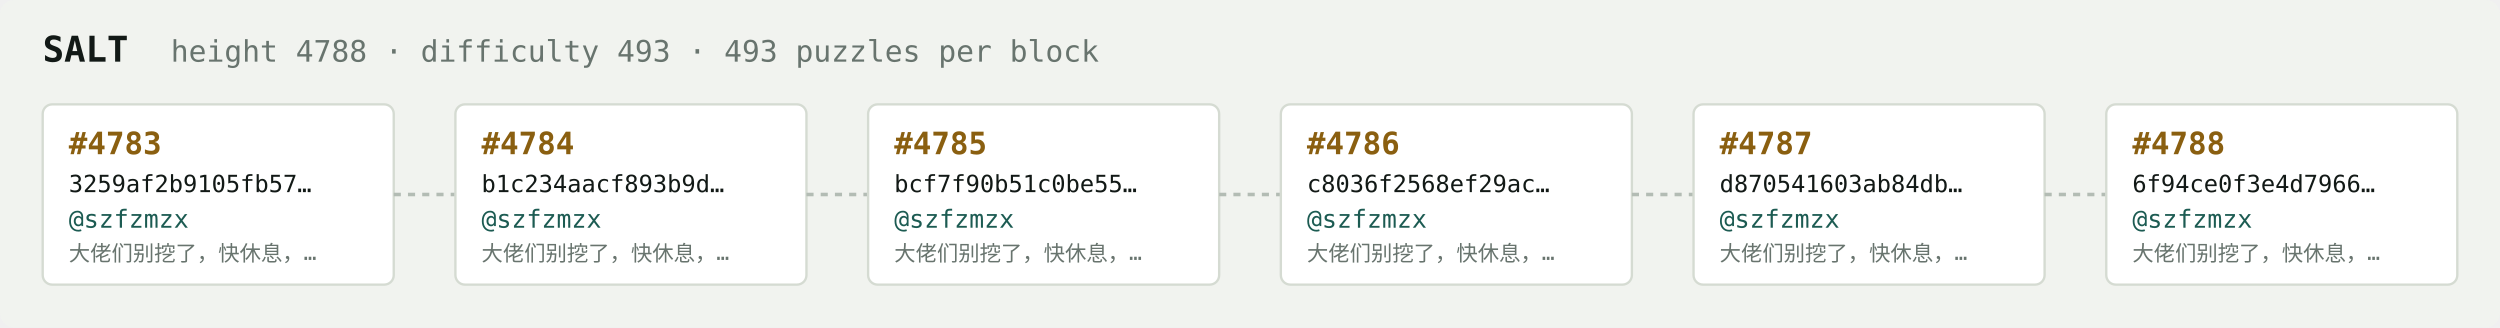
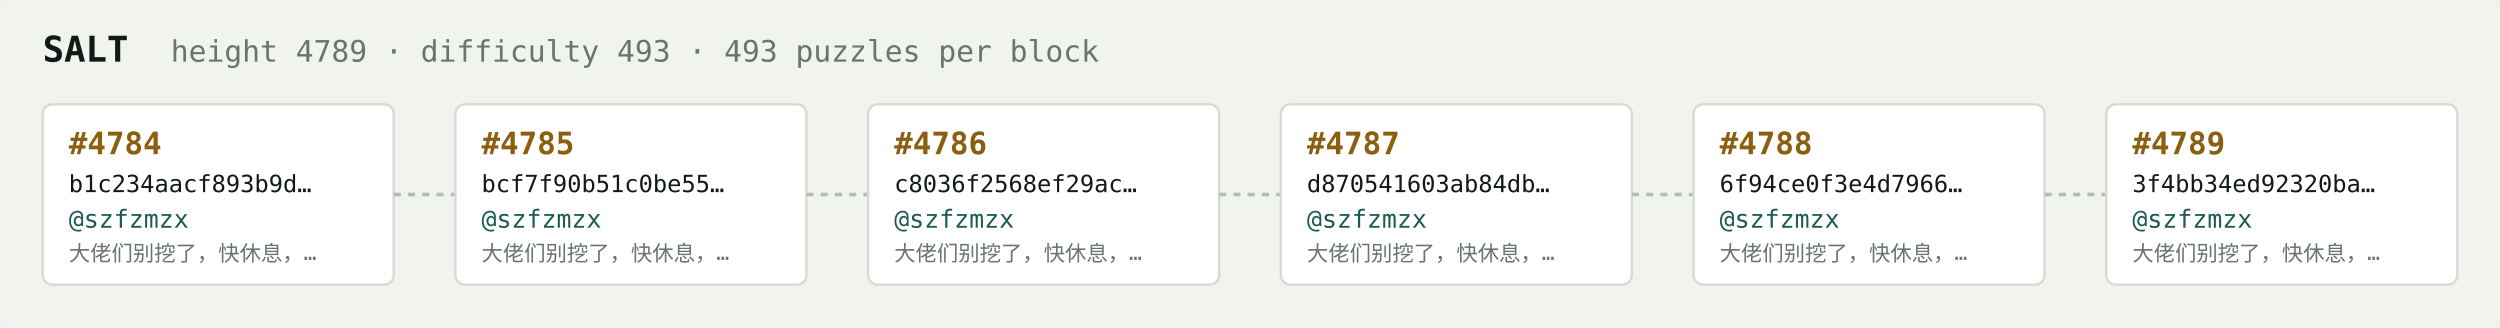
<svg xmlns="http://www.w3.org/2000/svg" width="1054" height="138" viewBox="0 0 1054 138" font-family="ui-monospace,SFMono-Regular,Menlo,monospace">
  <rect fill="#f1f3ef" width="1054" height="138" rx="6" />
  <text x="18" y="26" fill="#121916" font-size="15" font-weight="700">SALT</text>
-   <text x="72" y="26" fill="#68746e" font-size="12.5">height 4788 · difficulty 493 · 493 puzzles per block</text>
+   <text x="72" y="26" fill="#68746e" font-size="12.5">height 4789 · difficulty 493 · 493 puzzles per block</text>
  <rect x="18" y="44" width="148" height="76" rx="4" fill="#ffffff" stroke="#d5dbd2" stroke-width="1" />
-   <text x="29" y="65" fill="#8a5f10" font-size="13" font-weight="700">#4783</text>
-   <text x="29" y="81" fill="#121916" font-size="10">3259af2b9105fb57…</text>
+   <text x="29" y="65" fill="#8a5f10" font-size="13" font-weight="700">#4784</text>
+   <text x="29" y="81" fill="#121916" font-size="10">b1c234aacf893b9d…</text>
  <text x="29" y="96" fill="#1c5b52" font-size="10.5">@szfzmzx</text>
  <text x="29" y="110" fill="#68746e" font-size="9">大佬们别挖了，快休息，…</text>
  <line x1="166" y1="82.0" x2="192" y2="82.0" stroke="#b3bcb4" stroke-width="1.5" stroke-dasharray="3 3" />
  <rect x="192" y="44" width="148" height="76" rx="4" fill="#ffffff" stroke="#d5dbd2" stroke-width="1" />
-   <text x="203" y="65" fill="#8a5f10" font-size="13" font-weight="700">#4784</text>
-   <text x="203" y="81" fill="#121916" font-size="10">b1c234aacf893b9d…</text>
+   <text x="203" y="65" fill="#8a5f10" font-size="13" font-weight="700">#4785</text>
+   <text x="203" y="81" fill="#121916" font-size="10">bcf7f90b51c0be55…</text>
  <text x="203" y="96" fill="#1c5b52" font-size="10.5">@szfzmzx</text>
  <text x="203" y="110" fill="#68746e" font-size="9">大佬们别挖了，快休息，…</text>
  <line x1="340" y1="82.0" x2="366" y2="82.0" stroke="#b3bcb4" stroke-width="1.5" stroke-dasharray="3 3" />
  <rect x="366" y="44" width="148" height="76" rx="4" fill="#ffffff" stroke="#d5dbd2" stroke-width="1" />
-   <text x="377" y="65" fill="#8a5f10" font-size="13" font-weight="700">#4785</text>
-   <text x="377" y="81" fill="#121916" font-size="10">bcf7f90b51c0be55…</text>
+   <text x="377" y="65" fill="#8a5f10" font-size="13" font-weight="700">#4786</text>
+   <text x="377" y="81" fill="#121916" font-size="10">c8036f2568ef29ac…</text>
  <text x="377" y="96" fill="#1c5b52" font-size="10.5">@szfzmzx</text>
  <text x="377" y="110" fill="#68746e" font-size="9">大佬们别挖了，快休息，…</text>
  <line x1="514" y1="82.0" x2="540" y2="82.0" stroke="#b3bcb4" stroke-width="1.5" stroke-dasharray="3 3" />
  <rect x="540" y="44" width="148" height="76" rx="4" fill="#ffffff" stroke="#d5dbd2" stroke-width="1" />
-   <text x="551" y="65" fill="#8a5f10" font-size="13" font-weight="700">#4786</text>
-   <text x="551" y="81" fill="#121916" font-size="10">c8036f2568ef29ac…</text>
+   <text x="551" y="65" fill="#8a5f10" font-size="13" font-weight="700">#4787</text>
+   <text x="551" y="81" fill="#121916" font-size="10">d870541603ab84db…</text>
  <text x="551" y="96" fill="#1c5b52" font-size="10.5">@szfzmzx</text>
  <text x="551" y="110" fill="#68746e" font-size="9">大佬们别挖了，快休息，…</text>
  <line x1="688" y1="82.0" x2="714" y2="82.0" stroke="#b3bcb4" stroke-width="1.5" stroke-dasharray="3 3" />
  <rect x="714" y="44" width="148" height="76" rx="4" fill="#ffffff" stroke="#d5dbd2" stroke-width="1" />
-   <text x="725" y="65" fill="#8a5f10" font-size="13" font-weight="700">#4787</text>
-   <text x="725" y="81" fill="#121916" font-size="10">d870541603ab84db…</text>
+   <text x="725" y="65" fill="#8a5f10" font-size="13" font-weight="700">#4788</text>
+   <text x="725" y="81" fill="#121916" font-size="10">6f94ce0f3e4d7966…</text>
  <text x="725" y="96" fill="#1c5b52" font-size="10.5">@szfzmzx</text>
  <text x="725" y="110" fill="#68746e" font-size="9">大佬们别挖了，快休息，…</text>
  <line x1="862" y1="82.0" x2="888" y2="82.0" stroke="#b3bcb4" stroke-width="1.5" stroke-dasharray="3 3" />
  <rect x="888" y="44" width="148" height="76" rx="4" fill="#ffffff" stroke="#d5dbd2" stroke-width="1" />
-   <text x="899" y="65" fill="#8a5f10" font-size="13" font-weight="700">#4788</text>
-   <text x="899" y="81" fill="#121916" font-size="10">6f94ce0f3e4d7966…</text>
+   <text x="899" y="65" fill="#8a5f10" font-size="13" font-weight="700">#4789</text>
+   <text x="899" y="81" fill="#121916" font-size="10">3f4bb34ed92320ba…</text>
  <text x="899" y="96" fill="#1c5b52" font-size="10.5">@szfzmzx</text>
  <text x="899" y="110" fill="#68746e" font-size="9">大佬们别挖了，快休息，…</text>
</svg>
